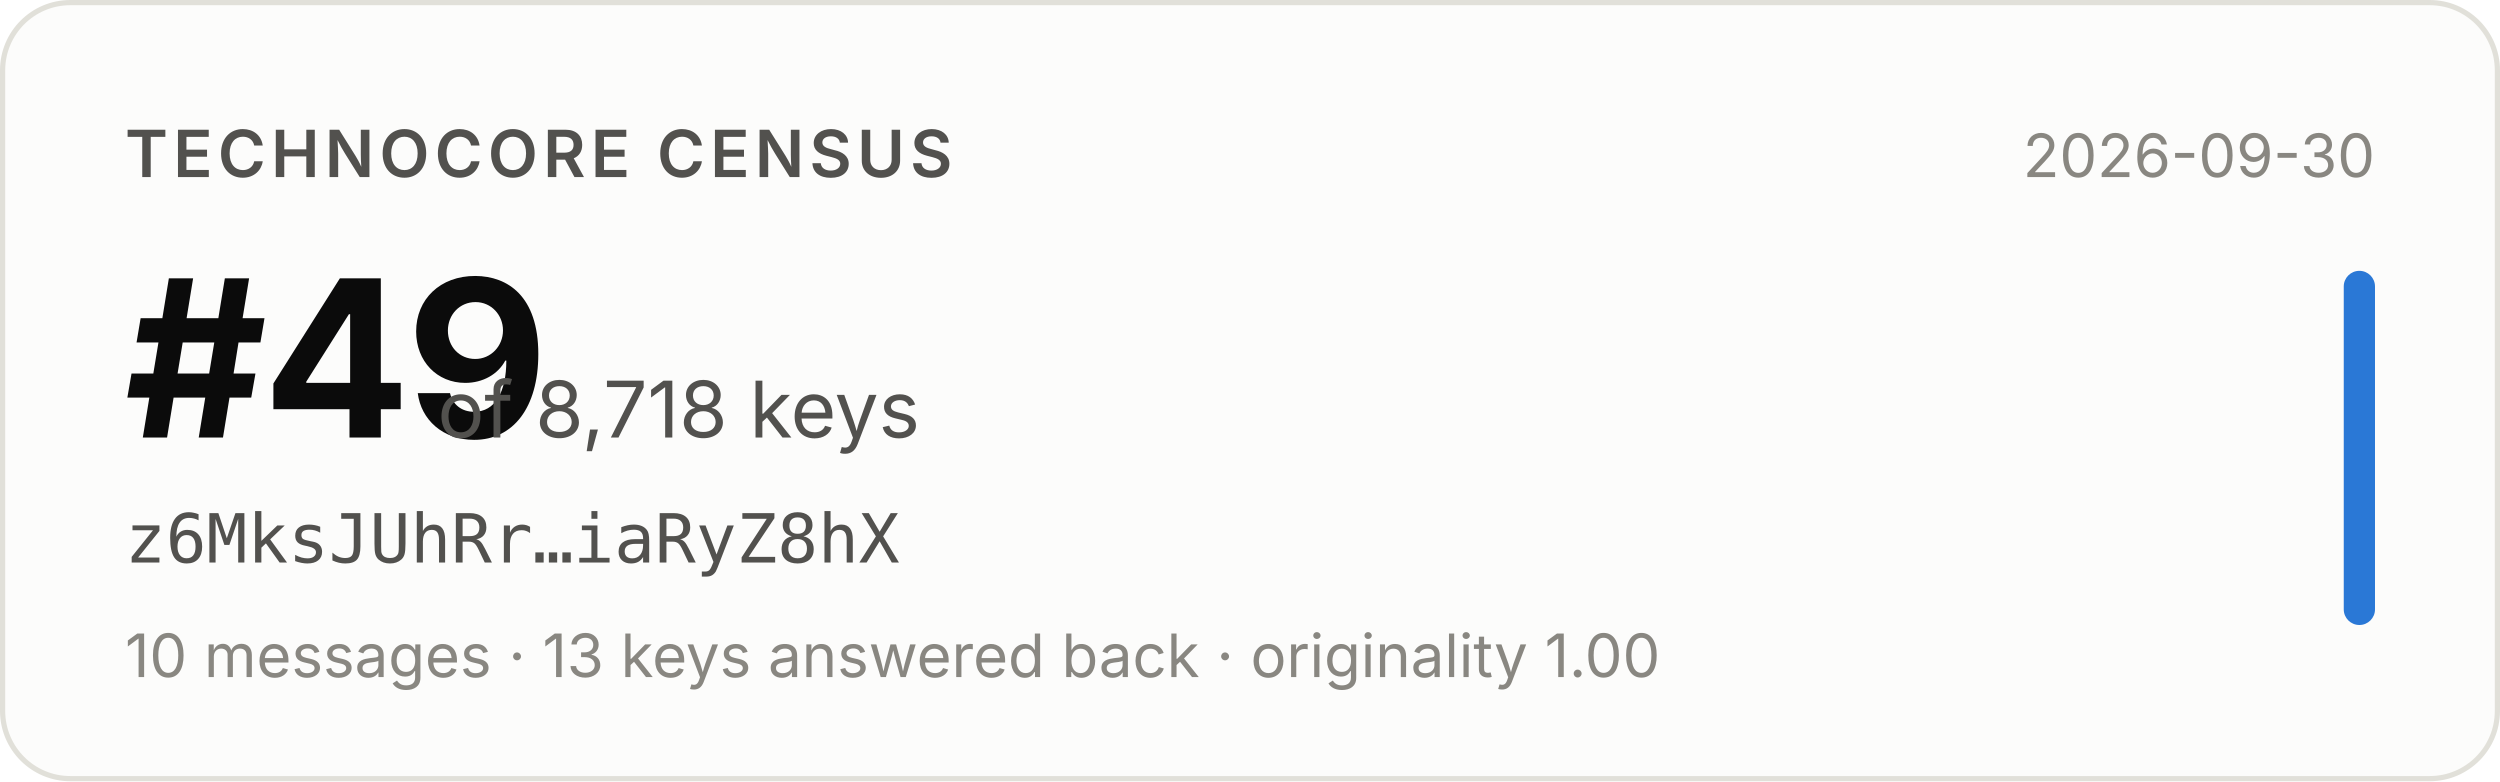
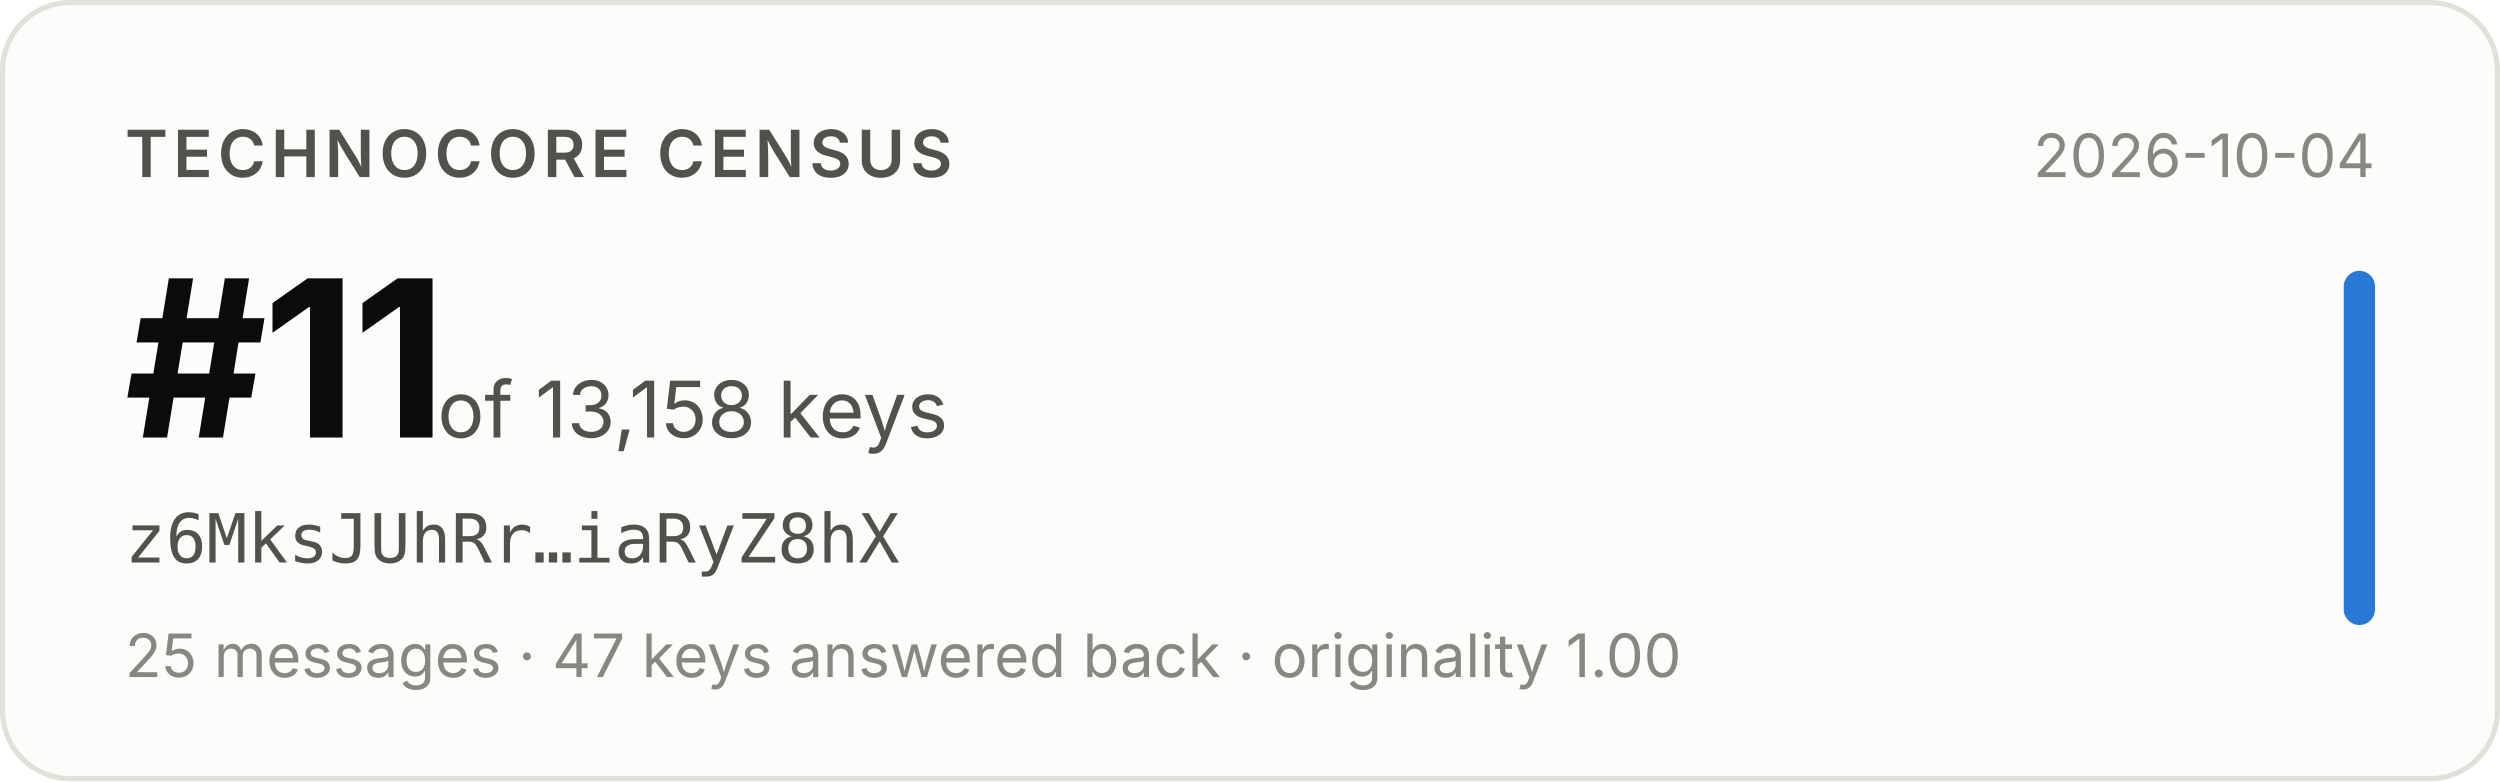
- <svg xmlns="http://www.w3.org/2000/svg" width="480" height="150" viewBox="0 0 480 150" role="img" aria-label="Technocore Census rank #49 of 8,718 keys for z6MksJUhRr…iaRyZ8hX, snapshot 2026-09-30">
+ <svg xmlns="http://www.w3.org/2000/svg" width="480" height="150" viewBox="0 0 480 150" role="img" aria-label="Technocore Census rank #11 of 13,158 keys for z6MksJUhRr…iaRyZ8hX, snapshot 2026-10-04">
  <rect x="0.5" y="0.5" width="479" height="149" rx="13" fill="#fcfcfb" stroke="#e1e0d9" />
  <g font-family="system-ui, -apple-system, 'Segoe UI', sans-serif">
    <text x="24" y="34" font-size="12.5" font-weight="600" fill="#52514e" letter-spacing="0.08em">TECHNOCORE CENSUS</text>
-     <text x="24" y="84" font-size="42" font-weight="650" fill="#0b0b0b" letter-spacing="-0.02em">#49</text>
-     <text x="84" y="84" font-size="15" fill="#52514e">of 8,718 keys</text>
+     <text x="24" y="84" font-size="42" font-weight="650" fill="#0b0b0b" letter-spacing="-0.02em">#11</text>
+     <text x="84" y="84" font-size="15" fill="#52514e">of 13,158 keys</text>
    <text x="24" y="108" font-size="13" fill="#52514e" font-family="ui-monospace, SFMono-Regular, Menlo, monospace">z6MksJUhRr…iaRyZ8hX</text>
-     <text x="24" y="130" font-size="11.5" fill="#898781">10 messages · 13 keys answered back · originality 1.00</text>
-     <text x="456" y="34" font-size="11.5" fill="#898781" text-anchor="end">2026-09-30</text>
+     <text x="24" y="130" font-size="11.5" fill="#898781">25 messages · 47 keys answered back · originality 1.00</text>
+     <text x="456" y="34" font-size="11.5" fill="#898781" text-anchor="end">2026-10-04</text>
    <rect x="450" y="52" width="6" height="68" rx="3" fill="#2a78d6" />
  </g>
</svg>
